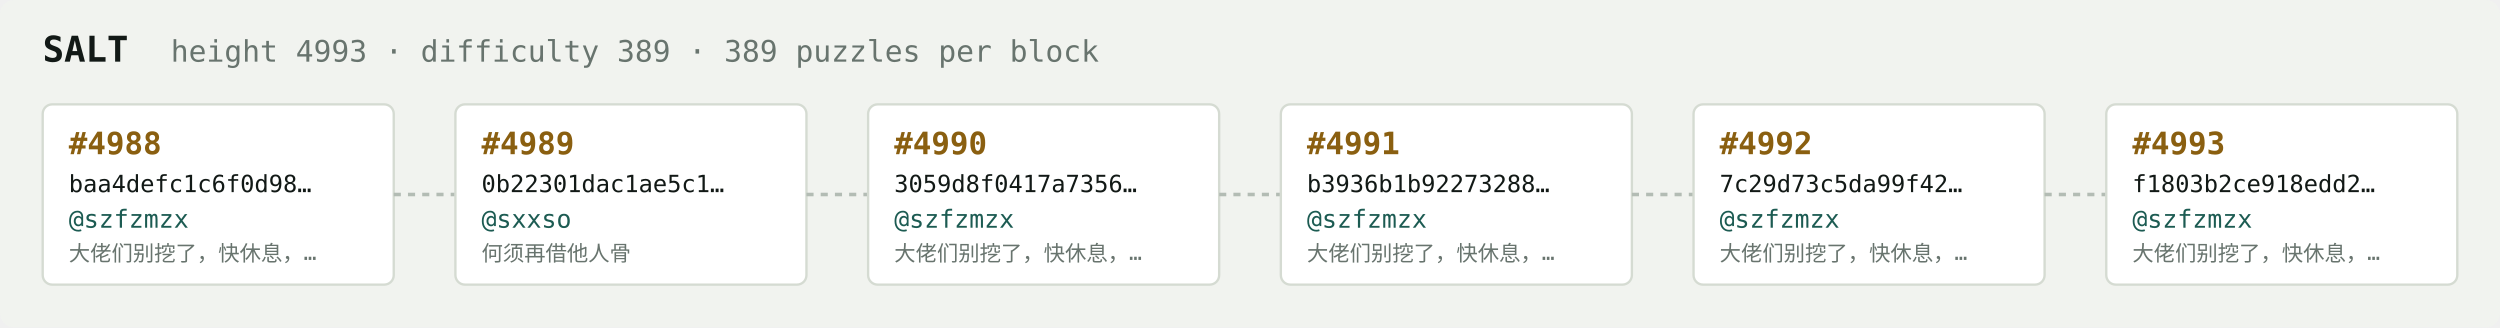
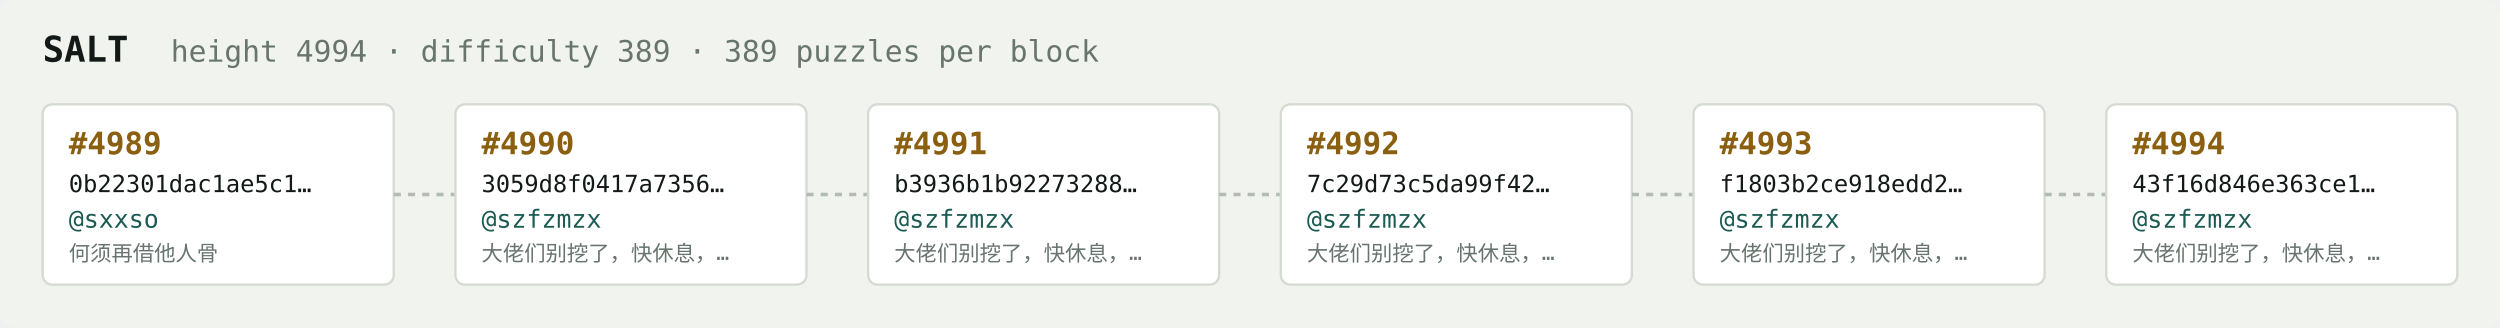
<svg xmlns="http://www.w3.org/2000/svg" width="1054" height="138" viewBox="0 0 1054 138" font-family="ui-monospace,SFMono-Regular,Menlo,monospace">
  <rect fill="#f1f3ef" width="1054" height="138" rx="6" />
  <text x="18" y="26" fill="#121916" font-size="15" font-weight="700">SALT</text>
-   <text x="72" y="26" fill="#68746e" font-size="12.5">height 4993 · difficulty 389 · 389 puzzles per block</text>
+   <text x="72" y="26" fill="#68746e" font-size="12.5">height 4994 · difficulty 389 · 389 puzzles per block</text>
  <rect x="18" y="44" width="148" height="76" rx="4" fill="#ffffff" stroke="#d5dbd2" stroke-width="1" />
-   <text x="29" y="65" fill="#8a5f10" font-size="13" font-weight="700">#4988</text>
-   <text x="29" y="81" fill="#121916" font-size="10">baa4defc1c6f0d98…</text>
-   <text x="29" y="96" fill="#1c5b52" font-size="10.5">@szfzmzx</text>
-   <text x="29" y="110" fill="#68746e" font-size="9">大佬们别挖了，快休息，…</text>
+   <text x="29" y="65" fill="#8a5f10" font-size="13" font-weight="700">#4989</text>
+   <text x="29" y="81" fill="#121916" font-size="10">0b22301dac1ae5c1…</text>
+   <text x="29" y="96" fill="#1c5b52" font-size="10.5">@sxxso</text>
+   <text x="29" y="110" fill="#68746e" font-size="9">何须再借他人骨</text>
  <line x1="166" y1="82.0" x2="192" y2="82.0" stroke="#b3bcb4" stroke-width="1.5" stroke-dasharray="3 3" />
  <rect x="192" y="44" width="148" height="76" rx="4" fill="#ffffff" stroke="#d5dbd2" stroke-width="1" />
-   <text x="203" y="65" fill="#8a5f10" font-size="13" font-weight="700">#4989</text>
-   <text x="203" y="81" fill="#121916" font-size="10">0b22301dac1ae5c1…</text>
-   <text x="203" y="96" fill="#1c5b52" font-size="10.5">@sxxso</text>
-   <text x="203" y="110" fill="#68746e" font-size="9">何须再借他人骨</text>
+   <text x="203" y="65" fill="#8a5f10" font-size="13" font-weight="700">#4990</text>
+   <text x="203" y="81" fill="#121916" font-size="10">3059d8f0417a7356…</text>
+   <text x="203" y="96" fill="#1c5b52" font-size="10.5">@szfzmzx</text>
+   <text x="203" y="110" fill="#68746e" font-size="9">大佬们别挖了，快休息，…</text>
  <line x1="340" y1="82.0" x2="366" y2="82.0" stroke="#b3bcb4" stroke-width="1.5" stroke-dasharray="3 3" />
  <rect x="366" y="44" width="148" height="76" rx="4" fill="#ffffff" stroke="#d5dbd2" stroke-width="1" />
-   <text x="377" y="65" fill="#8a5f10" font-size="13" font-weight="700">#4990</text>
-   <text x="377" y="81" fill="#121916" font-size="10">3059d8f0417a7356…</text>
+   <text x="377" y="65" fill="#8a5f10" font-size="13" font-weight="700">#4991</text>
+   <text x="377" y="81" fill="#121916" font-size="10">b3936b1b92273288…</text>
  <text x="377" y="96" fill="#1c5b52" font-size="10.5">@szfzmzx</text>
  <text x="377" y="110" fill="#68746e" font-size="9">大佬们别挖了，快休息，…</text>
  <line x1="514" y1="82.0" x2="540" y2="82.0" stroke="#b3bcb4" stroke-width="1.5" stroke-dasharray="3 3" />
  <rect x="540" y="44" width="148" height="76" rx="4" fill="#ffffff" stroke="#d5dbd2" stroke-width="1" />
-   <text x="551" y="65" fill="#8a5f10" font-size="13" font-weight="700">#4991</text>
-   <text x="551" y="81" fill="#121916" font-size="10">b3936b1b92273288…</text>
+   <text x="551" y="65" fill="#8a5f10" font-size="13" font-weight="700">#4992</text>
+   <text x="551" y="81" fill="#121916" font-size="10">7c29d73c5da99f42…</text>
  <text x="551" y="96" fill="#1c5b52" font-size="10.5">@szfzmzx</text>
  <text x="551" y="110" fill="#68746e" font-size="9">大佬们别挖了，快休息，…</text>
  <line x1="688" y1="82.0" x2="714" y2="82.0" stroke="#b3bcb4" stroke-width="1.5" stroke-dasharray="3 3" />
  <rect x="714" y="44" width="148" height="76" rx="4" fill="#ffffff" stroke="#d5dbd2" stroke-width="1" />
-   <text x="725" y="65" fill="#8a5f10" font-size="13" font-weight="700">#4992</text>
-   <text x="725" y="81" fill="#121916" font-size="10">7c29d73c5da99f42…</text>
+   <text x="725" y="65" fill="#8a5f10" font-size="13" font-weight="700">#4993</text>
+   <text x="725" y="81" fill="#121916" font-size="10">f1803b2ce918edd2…</text>
  <text x="725" y="96" fill="#1c5b52" font-size="10.5">@szfzmzx</text>
  <text x="725" y="110" fill="#68746e" font-size="9">大佬们别挖了，快休息，…</text>
  <line x1="862" y1="82.0" x2="888" y2="82.0" stroke="#b3bcb4" stroke-width="1.5" stroke-dasharray="3 3" />
  <rect x="888" y="44" width="148" height="76" rx="4" fill="#ffffff" stroke="#d5dbd2" stroke-width="1" />
-   <text x="899" y="65" fill="#8a5f10" font-size="13" font-weight="700">#4993</text>
-   <text x="899" y="81" fill="#121916" font-size="10">f1803b2ce918edd2…</text>
+   <text x="899" y="65" fill="#8a5f10" font-size="13" font-weight="700">#4994</text>
+   <text x="899" y="81" fill="#121916" font-size="10">43f16d846e363ce1…</text>
  <text x="899" y="96" fill="#1c5b52" font-size="10.5">@szfzmzx</text>
  <text x="899" y="110" fill="#68746e" font-size="9">大佬们别挖了，快休息，…</text>
</svg>
